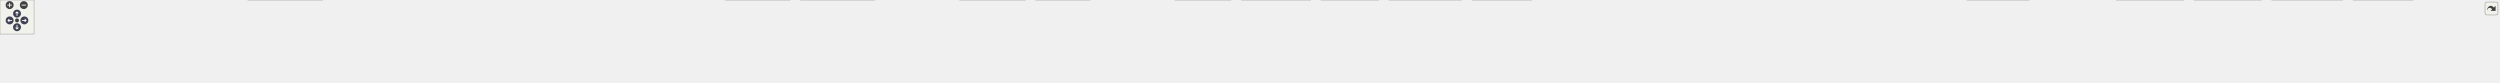
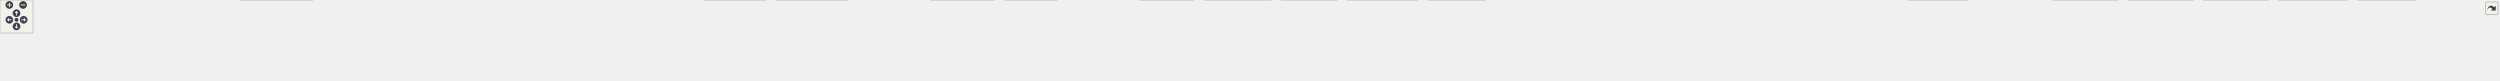
<svg xmlns="http://www.w3.org/2000/svg" xmlns:xlink="http://www.w3.org/1999/xlink" id="main" version="1.1" xml:space="preserve">
  <style type="text/css">
.node, .edge {opacity: 0.7;}
.node.selected, .edge.selected {opacity: 1;}
.edge:hover path { stroke: red; }
.edge:hover polygon { stroke: red; fill: red; }
</style>
  <defs>
    <circle id="rim" cx="0" cy="0" r="7" />
    <circle id="rim2" cx="0" cy="0" r="3.5" />
    <g id="zoomPlus">
      <use xlink:href="#rim" fill="#404040">
        <set attributeName="fill" to="#808080" begin="zoomplus.mouseover" end="zoomplus.mouseout" />
      </use>
      <path d="M-4,0h8M0,-4v8" fill="none" stroke="white" stroke-width="1.5" pointer-events="none" />
    </g>
    <g id="zoomMin">
      <use xlink:href="#rim" fill="#404040">
        <set attributeName="fill" to="#808080" begin="zoomminus.mouseover" end="zoomminus.mouseout" />
      </use>
      <path d="M-4,0h8" fill="none" stroke="white" stroke-width="1.5" pointer-events="none" />
    </g>
    <g id="arrowUp" transform="translate(30 24)">
      <use xlink:href="#rim" />
      <path pointer-events="none" fill="none" stroke="white" stroke-width="1.5" d="M0,-3.0v7 M-2.5,-0.5L0,-3.0L2.5,-0.5" />
    </g>
    <g id="arrowRight" transform="rotate(90) translate(36 -43)">
      <use xlink:href="#rim" />
      <path pointer-events="none" fill="none" stroke="white" stroke-width="1.5" d="M0,-3.0v7 M-2.5,-0.5L0,-3.0L2.5,-0.5" />
    </g>
    <g id="arrowDown" transform="rotate(180) translate(-30 -48)">
      <use xlink:href="#rim" />
      <path pointer-events="none" fill="none" stroke="white" stroke-width="1.5" d="M0,-3.0v7 M-2.5,-0.5L0,-3.0L2.5,-0.5" />
    </g>
    <g id="arrowLeft" transform="rotate(270) translate(-36 17)">
      <use xlink:href="#rim" />
      <path pointer-events="none" fill="none" stroke="white" stroke-width="1.5" d="M0,-3.0v7 M-2.5,-0.5L0,-3.0L2.5,-0.5" />
    </g>
    <g id="resetDef">
      <use xlink:href="#rim2" fill="#404040">
        <set attributeName="fill" to="#808080" begin="reset.mouseover" end="reset.mouseout" />
      </use>
    </g>
  </defs>
  <svg id="graph" class="graph">
    <g id="viewport">
      <g id="Node000001" class="node">
        <g id="a_Node000001">
          <a xlink:title="Functions for loading and updating AcMeshInfo.">
-             <polygon fill="#999999" stroke="#666666" points="2250.5,-85 2119.5,-85 2119.5,-66 2250.5,-66 2250.5,-85" />
-             <text text-anchor="middle" x="2185" y="-73" font-family="Helvetica,sans-Serif" font-size="10.00">include/astaroth_utils.h</text>
+             <polygon fill="#999999" stroke="#666666" points="2315.5,-85 2184.5,-85 2184.5,-66 2315.5,-66 2315.5,-85" />
+             <text text-anchor="middle" x="2250" y="-73" font-family="Helvetica,sans-Serif" font-size="10.00">include/astaroth_utils.h</text>
          </a>
        </g>
      </g>
      <g id="Node000002" class="node">
        <g id="a_Node000002">
          <a xlink:href="config__loader_8cc.html" target="_top" xlink:title="Brief info.">
            <polygon fill="white" stroke="#666666" points="136,-24.5 0,-24.5 0,-5.5 136,-5.5 136,-24.5" />
            <text text-anchor="middle" x="68" y="-12.5" font-family="Helvetica,sans-Serif" font-size="10.00">src/utils/config_loader.cc</text>
          </a>
        </g>
      </g>
      <g id="edge1_Node000001_Node000002" class="edge">
        <g id="a_edge1_Node000001_Node000002">
          <a xlink:title=" ">
-             <path fill="none" stroke="#63b8ff" d="M2109.31,-74.45C1788.19,-74 537.03,-69.66 145,-30 132.97,-28.78 120,-26.72 108.19,-24.55" />
-             <polygon fill="#63b8ff" stroke="#63b8ff" points="2109.44,-77.95 2119.44,-74.46 2109.44,-70.95 2109.44,-77.95" />
+             <path fill="none" stroke="#63b8ff" d="M2174.09,-74.51C1846.29,-74.31 550.43,-70.88 145,-30 132.97,-28.79 120,-26.73 108.19,-24.55" />
+             <polygon fill="#63b8ff" stroke="#63b8ff" points="2174.43,-78.01 2184.43,-74.52 2174.43,-71.01 2174.43,-78.01" />
          </a>
        </g>
      </g>
      <g id="Node000003" class="node">
        <g id="a_Node000003">
          <a xlink:href="memory_8cc.html" target="_top" xlink:title=" ">
            <polygon fill="white" stroke="#666666" points="265.5,-24.5 154.5,-24.5 154.5,-5.5 265.5,-5.5 265.5,-24.5" />
            <text text-anchor="middle" x="210" y="-12.5" font-family="Helvetica,sans-Serif" font-size="10.00">src/utils/memory.cc</text>
          </a>
        </g>
      </g>
      <g id="edge2_Node000001_Node000003" class="edge">
        <g id="a_edge2_Node000001_Node000003">
          <a xlink:title=" ">
-             <path fill="none" stroke="#63b8ff" d="M2109.02,-74.68C1800.23,-75.1 638.49,-73.7 274,-30 263.95,-28.8 253.15,-26.74 243.34,-24.56" />
-             <polygon fill="#63b8ff" stroke="#63b8ff" points="2109.21,-78.18 2119.21,-74.66 2109.2,-71.18 2109.21,-78.18" />
+             <path fill="none" stroke="#63b8ff" d="M2174.09,-74.75C1858.86,-75.47 651.95,-75.17 274,-30 263.95,-28.8 253.15,-26.74 243.34,-24.57" />
+             <polygon fill="#63b8ff" stroke="#63b8ff" points="2174.49,-78.25 2184.48,-74.72 2174.48,-71.25 2174.49,-78.25" />
          </a>
        </g>
      </g>
      <g id="Node000004" class="node">
        <g id="a_Node000004">
          <a xlink:href="modelreduce_8cc.html" target="_top" xlink:title="Brief info.">
            <polygon fill="white" stroke="#666666" points="418.5,-24.5 283.5,-24.5 283.5,-5.5 418.5,-5.5 418.5,-24.5" />
            <text text-anchor="middle" x="351" y="-12.5" font-family="Helvetica,sans-Serif" font-size="10.00">src/utils/modelreduce.cc</text>
          </a>
        </g>
      </g>
      <g id="edge3_Node000001_Node000004" class="edge">
        <g id="a_edge3_Node000001_Node000004">
          <a xlink:title=" ">
-             <path fill="none" stroke="#63b8ff" d="M2109.43,-74.14C1817.27,-72.51 761.53,-64.34 428,-30 415.97,-28.76 403,-26.69 391.19,-24.52" />
-             <polygon fill="#63b8ff" stroke="#63b8ff" points="2109.47,-77.64 2119.49,-74.2 2109.51,-70.64 2109.47,-77.64" />
+             <path fill="none" stroke="#63b8ff" d="M2174.17,-74.22C1874.83,-72.87 774.85,-65.55 428,-30 415.97,-28.77 403,-26.7 391.19,-24.53" />
+             <polygon fill="#63b8ff" stroke="#63b8ff" points="2174.46,-77.72 2184.47,-74.27 2174.49,-70.72 2174.46,-77.72" />
          </a>
        </g>
      </g>
      <g id="Node000005" class="node">
        <g id="a_Node000005">
          <a xlink:href="modelsolver-legacy-do-not-modify_8c.html" target="_top" xlink:title=" ">
            <polygon fill="white" stroke="#666666" points="569,-30 437,-30 437,0 569,0 569,-30" />
            <text text-anchor="start" x="445" y="-18" font-family="Helvetica,sans-Serif" font-size="10.00">src/utils/modelsolver</text>
            <text text-anchor="middle" x="503" y="-7" font-family="Helvetica,sans-Serif" font-size="10.00">-legacy-do-not-modify.c</text>
          </a>
        </g>
      </g>
      <g id="edge4_Node000001_Node000005" class="edge">
        <g id="a_edge4_Node000001_Node000005">
          <a xlink:title=" ">
-             <path fill="none" stroke="#63b8ff" d="M2109.08,-73.98C1832.68,-71.83 880.44,-62.21 578,-30 575.1,-29.69 572.15,-29.33 569.17,-28.93" />
-             <polygon fill="#63b8ff" stroke="#63b8ff" points="2109.38,-77.48 2119.41,-74.06 2109.44,-70.48 2109.38,-77.48" />
+             <path fill="none" stroke="#63b8ff" d="M2173.86,-74.07C1890.03,-72.23 893.72,-63.46 578,-30 575.1,-29.69 572.15,-29.34 569.17,-28.94" />
+             <polygon fill="#63b8ff" stroke="#63b8ff" points="2174.03,-77.57 2184.05,-74.14 2174.08,-70.57 2174.03,-77.57" />
          </a>
        </g>
      </g>
      <g id="Node000006" class="node">
        <g id="a_Node000006">
          <a xlink:href="modelsolver_8cc.html" target="_top" xlink:title="Brief info.">
            <polygon fill="white" stroke="#666666" points="718.5,-24.5 587.5,-24.5 587.5,-5.5 718.5,-5.5 718.5,-24.5" />
            <text text-anchor="middle" x="653" y="-12.5" font-family="Helvetica,sans-Serif" font-size="10.00">src/utils/modelsolver.cc</text>
          </a>
        </g>
      </g>
      <g id="edge5_Node000001_Node000006" class="edge">
        <g id="a_edge5_Node000001_Node000006">
          <a xlink:title=" ">
-             <path fill="none" stroke="#63b8ff" d="M2109.27,-73.73C1850.09,-70.85 999.72,-59.33 728,-30 716.41,-28.75 703.93,-26.7 692.53,-24.56" />
-             <polygon fill="#63b8ff" stroke="#63b8ff" points="2109.3,-77.23 2119.33,-73.84 2109.37,-70.23 2109.3,-77.23" />
+             <path fill="none" stroke="#63b8ff" d="M2174.11,-73.84C1907.27,-71.28 1012.99,-60.58 728,-30 716.41,-28.76 703.93,-26.71 692.53,-24.57" />
+             <polygon fill="#63b8ff" stroke="#63b8ff" points="2174.43,-77.34 2184.46,-73.94 2174.5,-70.35 2174.43,-77.34" />
          </a>
        </g>
      </g>
      <g id="Node000007" class="node">
        <g id="a_Node000007">
          <a xlink:href="verification_8cc.html" target="_top" xlink:title=" ">
            <polygon fill="white" stroke="#666666" points="863,-24.5 737,-24.5 737,-5.5 863,-5.5 863,-24.5" />
            <text text-anchor="middle" x="800" y="-12.5" font-family="Helvetica,sans-Serif" font-size="10.00">src/utils/verification.cc</text>
          </a>
        </g>
      </g>
      <g id="edge6_Node000001_Node000007" class="edge">
        <g id="a_edge6_Node000001_Node000007">
          <a xlink:title=" ">
-             <path fill="none" stroke="#63b8ff" d="M2109.07,-73.51C1866.83,-70.09 1114.13,-57.47 872,-30 860.87,-28.74 848.88,-26.69 837.94,-24.54" />
-             <polygon fill="#63b8ff" stroke="#63b8ff" points="2109.14,-77.01 2119.19,-73.65 2109.24,-70.01 2109.14,-77.01" />
+             <path fill="none" stroke="#63b8ff" d="M2174.17,-73.65C1924.17,-70.59 1127.43,-58.77 872,-30 860.86,-28.75 848.88,-26.7 837.94,-24.55" />
+             <polygon fill="#63b8ff" stroke="#63b8ff" points="2174.21,-77.15 2184.25,-73.77 2174.29,-70.15 2174.21,-77.15" />
          </a>
        </g>
      </g>
      <g id="Node000008" class="node">
        <g id="a_Node000008">
          <a xlink:href="1d-test_2main_8cc.html" target="_top" xlink:title=" ">
            <polygon fill="white" stroke="#666666" points="995,-24.5 881,-24.5 881,-5.5 995,-5.5 995,-24.5" />
            <text text-anchor="middle" x="938" y="-12.5" font-family="Helvetica,sans-Serif" font-size="10.00">test/1d-test/main.cc</text>
          </a>
        </g>
      </g>
      <g id="edge7_Node000001_Node000008" class="edge">
        <g id="a_edge7_Node000001_Node000008">
          <a xlink:title=" ">
-             <path fill="none" stroke="#63b8ff" d="M2109.08,-73.34C1883.41,-69.62 1219.08,-56.66 1004,-30 993.77,-28.73 982.78,-26.68 972.75,-24.54" />
-             <polygon fill="#63b8ff" stroke="#63b8ff" points="2109.12,-76.84 2119.17,-73.51 2109.23,-69.84 2109.12,-76.84" />
+             <path fill="none" stroke="#63b8ff" d="M2174.37,-73.52C1940.7,-70.21 1232.36,-58.08 1004,-30 993.77,-28.74 982.77,-26.69 972.75,-24.55" />
+             <polygon fill="#63b8ff" stroke="#63b8ff" points="2174.42,-77.02 2184.47,-73.66 2174.52,-70.02 2174.42,-77.02" />
          </a>
        </g>
      </g>
      <g id="Node000009" class="node">
        <g id="a_Node000009">
          <a xlink:href="2d-test_2main_8cc.html" target="_top" xlink:title=" ">
            <polygon fill="white" stroke="#666666" points="1127,-24.5 1013,-24.5 1013,-5.5 1127,-5.5 1127,-24.5" />
            <text text-anchor="middle" x="1070" y="-12.5" font-family="Helvetica,sans-Serif" font-size="10.00">test/2d-test/main.cc</text>
          </a>
        </g>
      </g>
      <g id="edge8_Node000001_Node000009" class="edge">
        <g id="a_edge8_Node000001_Node000009">
          <a xlink:title=" ">
-             <path fill="none" stroke="#63b8ff" d="M2109.1,-72.92C1901.01,-68.34 1324.4,-53.81 1136,-30 1125.77,-28.71 1114.78,-26.65 1104.75,-24.5" />
-             <polygon fill="#63b8ff" stroke="#63b8ff" points="2109.25,-76.43 2119.32,-73.15 2109.4,-69.43 2109.25,-76.43" />
+             <path fill="none" stroke="#63b8ff" d="M2174.3,-73.15C1957.61,-69 1337.58,-55.22 1136,-30 1125.77,-28.72 1114.78,-26.67 1104.75,-24.52" />
+             <polygon fill="#63b8ff" stroke="#63b8ff" points="2174.25,-76.64 2184.31,-73.34 2174.38,-69.65 2174.25,-76.64" />
          </a>
        </g>
      </g>
      <g id="Node000010" class="node">
        <g id="a_Node000010">
          <a xlink:href="arr-test_2main_8cc.html" target="_top" xlink:title=" ">
            <polygon fill="white" stroke="#666666" points="1261,-24.5 1145,-24.5 1145,-5.5 1261,-5.5 1261,-24.5" />
            <text text-anchor="middle" x="1203" y="-12.5" font-family="Helvetica,sans-Serif" font-size="10.00">test/arr-test/main.cc</text>
          </a>
        </g>
      </g>
      <g id="edge9_Node000001_Node000010" class="edge">
        <g id="a_edge9_Node000001_Node000010">
          <a xlink:title=" ">
-             <path fill="none" stroke="#63b8ff" d="M2109.19,-74.83C1952.02,-74.64 1579.5,-69.61 1270,-30 1259.75,-28.69 1248.72,-26.65 1238.64,-24.53" />
-             <polygon fill="#63b8ff" stroke="#63b8ff" points="2109.23,-78.33 2119.23,-74.84 2109.23,-71.33 2109.23,-78.33" />
+             <path fill="none" stroke="#63b8ff" d="M2174.27,-75.19C2009.25,-75.79 1605.15,-72.35 1270,-30 1259.74,-28.7 1248.72,-26.67 1238.64,-24.55" />
+             <polygon fill="#63b8ff" stroke="#63b8ff" points="2174.33,-78.69 2184.32,-75.15 2174.3,-71.69 2174.33,-78.69" />
          </a>
        </g>
      </g>
      <g id="Node000011" class="node">
        <g id="a_Node000011">
          <a xlink:href="average-stencil_2main_8cc.html" target="_top" xlink:title=" ">
            <polygon fill="white" stroke="#666666" points="1393,-30 1279,-30 1279,0 1393,0 1393,-30" />
            <text text-anchor="start" x="1287" y="-18" font-family="Helvetica,sans-Serif" font-size="10.00">test/average-stencil</text>
            <text text-anchor="middle" x="1336" y="-7" font-family="Helvetica,sans-Serif" font-size="10.00">/main.cc</text>
          </a>
        </g>
      </g>
      <g id="edge10_Node000001_Node000011" class="edge">
        <g id="a_edge10_Node000001_Node000011">
          <a xlink:title=" ">
-             <path fill="none" stroke="#63b8ff" d="M2109.26,-74.02C1969.06,-72.28 1659.89,-64.48 1402,-30 1399.1,-29.61 1396.13,-29.17 1393.14,-28.68" />
-             <polygon fill="#63b8ff" stroke="#63b8ff" points="2109.42,-77.52 2119.46,-74.14 2109.5,-70.52 2109.42,-77.52" />
+             <path fill="none" stroke="#63b8ff" d="M2173.86,-74.49C2024.95,-73.59 1684.98,-67.21 1402,-30 1399.1,-29.62 1396.13,-29.18 1393.14,-28.69" />
+             <polygon fill="#63b8ff" stroke="#63b8ff" points="2174.23,-77.99 2184.25,-74.54 2174.27,-70.99 2174.23,-77.99" />
          </a>
        </g>
      </g>
      <g id="Node000012" class="node">
        <g id="a_Node000012">
          <a xlink:href="boundary-halo-exchange-test_2main_8cc.html" target="_top" xlink:title=" ">
            <polygon fill="white" stroke="#666666" points="1542.5,-30 1411.5,-30 1411.5,0 1542.5,0 1542.5,-30" />
            <text text-anchor="start" x="1419.5" y="-18" font-family="Helvetica,sans-Serif" font-size="10.00">test/boundary-halo</text>
            <text text-anchor="middle" x="1477" y="-7" font-family="Helvetica,sans-Serif" font-size="10.00">-exchange-test/main.cc</text>
          </a>
        </g>
      </g>
      <g id="edge11_Node000001_Node000012" class="edge">
        <g id="a_edge11_Node000001_Node000012">
          <a xlink:title=" ">
-             <path fill="none" stroke="#63b8ff" d="M2109.38,-72.05C1990.24,-67.55 1751.7,-55.94 1551,-30 1548.28,-29.65 1545.5,-29.26 1542.7,-28.84" />
-             <polygon fill="#63b8ff" stroke="#63b8ff" points="2109.37,-75.55 2119.49,-72.43 2109.63,-68.56 2109.37,-75.55" />
+             <path fill="none" stroke="#63b8ff" d="M2174.07,-72.73C2045.41,-69.05 1776.53,-58.4 1551,-30 1548.28,-29.66 1545.5,-29.28 1542.7,-28.87" />
+             <polygon fill="#63b8ff" stroke="#63b8ff" points="2174.12,-76.24 2184.21,-73.02 2174.32,-69.24 2174.12,-76.24" />
          </a>
        </g>
      </g>
      <g id="Node000013" class="node">
        <g id="a_Node000013">
          <a xlink:href="cg-test_2main_8cc.html" target="_top" xlink:title=" ">
            <polygon fill="white" stroke="#666666" points="1673.5,-24.5 1560.5,-24.5 1560.5,-5.5 1673.5,-5.5 1673.5,-24.5" />
            <text text-anchor="middle" x="1617" y="-12.5" font-family="Helvetica,sans-Serif" font-size="10.00">test/cg-test/main.cc</text>
          </a>
        </g>
      </g>
      <g id="edge12_Node000001_Node000013" class="edge">
        <g id="a_edge12_Node000001_Node000013">
          <a xlink:title=" ">
-             <path fill="none" stroke="#63b8ff" d="M2109.15,-70.63C2010.56,-64.95 1833.22,-52.51 1683,-30 1673.39,-28.56 1663.07,-26.58 1653.51,-24.57" />
-             <polygon fill="#63b8ff" stroke="#63b8ff" points="2109.14,-74.14 2119.32,-71.21 2109.53,-67.15 2109.14,-74.14" />
+             <path fill="none" stroke="#63b8ff" d="M2173.96,-71.69C2064.82,-66.94 1857.66,-55.27 1683,-30 1673.26,-28.59 1662.81,-26.6 1653.16,-24.56" />
+             <polygon fill="#63b8ff" stroke="#63b8ff" points="2174.07,-75.2 2184.21,-72.13 2174.37,-68.21 2174.07,-75.2" />
          </a>
        </g>
      </g>
      <g id="Node000014" class="node">
        <g id="a_Node000014">
          <a xlink:href="constant-values_2main_8cc.html" target="_top" xlink:title=" ">
            <polygon fill="white" stroke="#666666" points="1808,-30 1692,-30 1692,0 1808,0 1808,-30" />
            <text text-anchor="start" x="1700" y="-18" font-family="Helvetica,sans-Serif" font-size="10.00">test/constant-values</text>
            <text text-anchor="middle" x="1750" y="-7" font-family="Helvetica,sans-Serif" font-size="10.00">/main.cc</text>
          </a>
        </g>
      </g>
      <g id="edge13_Node000001_Node000014" class="edge">
        <g id="a_edge13_Node000001_Node000014">
          <a xlink:title=" ">
-             <path fill="none" stroke="#63b8ff" d="M2109.04,-67.23C2034.44,-59.65 1917.52,-46.55 1817,-30 1814.07,-29.52 1811.07,-29 1808.05,-28.45" />
-             <polygon fill="#63b8ff" stroke="#63b8ff" points="2108.98,-70.75 2119.28,-68.27 2109.68,-63.78 2108.98,-70.75" />
+             <path fill="none" stroke="#63b8ff" d="M2174.43,-69.12C2087.78,-62.4 1941.62,-49.37 1817,-30 1814.06,-29.54 1811.06,-29.04 1808.04,-28.51" />
+             <polygon fill="#63b8ff" stroke="#63b8ff" points="2174.2,-72.61 2184.44,-69.89 2174.74,-65.63 2174.2,-72.61" />
          </a>
        </g>
      </g>
      <g id="Node000015" class="node">
        <g id="a_Node000015">
          <a xlink:href="main_8cu.html" target="_top" xlink:title=" ">
            <polygon fill="white" stroke="#666666" points="1922,-30 1826,-30 1826,0 1922,0 1922,-30" />
            <text text-anchor="start" x="1834" y="-18" font-family="Helvetica,sans-Serif" font-size="10.00">test/fft-shift-test</text>
            <text text-anchor="middle" x="1874" y="-7" font-family="Helvetica,sans-Serif" font-size="10.00">/main.cu</text>
          </a>
        </g>
      </g>
      <g id="edge14_Node000001_Node000015" class="edge">
        <g id="a_edge14_Node000001_Node000015">
          <a xlink:title=" ">
-             <path fill="none" stroke="#63b8ff" d="M2119.81,-64.32C2068.36,-55.99 1994.87,-43.42 1931,-30 1928.11,-29.39 1925.14,-28.74 1922.15,-28.07" />
-             <polygon fill="#63b8ff" stroke="#63b8ff" points="2119.37,-67.79 2129.8,-65.93 2120.48,-60.88 2119.37,-67.79" />
+             <path fill="none" stroke="#63b8ff" d="M2174.17,-66.14C2109.31,-58.45 2013.62,-45.87 1931,-30 1928.1,-29.44 1925.12,-28.83 1922.13,-28.19" />
+             <polygon fill="#63b8ff" stroke="#63b8ff" points="2173.97,-69.64 2184.31,-67.33 2174.78,-62.68 2173.97,-69.64" />
          </a>
        </g>
      </g>
      <g id="Node000016" class="node">
        <g id="a_Node000016">
          <a xlink:href="fft-test_2main_8cc.html" target="_top" xlink:title=" ">
            <polygon fill="white" stroke="#666666" points="2053.5,-24.5 1940.5,-24.5 1940.5,-5.5 2053.5,-5.5 2053.5,-24.5" />
            <text text-anchor="middle" x="1997" y="-12.5" font-family="Helvetica,sans-Serif" font-size="10.00">test/fft-test/main.cc</text>
          </a>
        </g>
      </g>
      <g id="edge15_Node000001_Node000016" class="edge">
        <g id="a_edge15_Node000001_Node000016">
          <a xlink:title=" ">
-             <path fill="none" stroke="#63b8ff" d="M2147.92,-62.96C2111.56,-51.65 2056.97,-34.66 2024.37,-24.52" />
-             <polygon fill="#63b8ff" stroke="#63b8ff" points="2147.07,-66.36 2157.66,-65.99 2149.15,-59.68 2147.07,-66.36" />
+             <path fill="none" stroke="#63b8ff" d="M2203.21,-63.68C2154.32,-52.38 2078.63,-34.88 2033.83,-24.52" />
+             <polygon fill="#63b8ff" stroke="#63b8ff" points="2202.68,-67.15 2213.21,-65.99 2204.26,-60.33 2202.68,-67.15" />
          </a>
        </g>
      </g>
      <g id="Node000017" class="node">
        <g id="a_Node000017">
          <a xlink:href="field-arr-test_2main_8cc.html" target="_top" xlink:title=" ">
            <polygon fill="white" stroke="#666666" points="2170.5,-30 2071.5,-30 2071.5,0 2170.5,0 2170.5,-30" />
            <text text-anchor="start" x="2079.5" y="-18" font-family="Helvetica,sans-Serif" font-size="10.00">test/field-arr-test</text>
            <text text-anchor="middle" x="2121" y="-7" font-family="Helvetica,sans-Serif" font-size="10.00">/main.cc</text>
          </a>
        </g>
      </g>
      <g id="edge16_Node000001_Node000017" class="edge">
        <g id="a_edge16_Node000001_Node000017">
          <a xlink:title=" ">
-             <path fill="none" stroke="#63b8ff" d="M2168.01,-58.97C2158.2,-50.01 2145.97,-38.82 2136.44,-30.11" />
-             <polygon fill="#63b8ff" stroke="#63b8ff" points="2165.81,-61.7 2175.56,-65.87 2170.54,-56.54 2165.81,-61.7" />
+             <path fill="none" stroke="#63b8ff" d="M2222.09,-61.84C2201.53,-52.52 2173.57,-39.84 2152.26,-30.18" />
+             <polygon fill="#63b8ff" stroke="#63b8ff" points="2220.69,-65.05 2231.24,-65.99 2223.58,-58.68 2220.69,-65.05" />
          </a>
        </g>
      </g>
      <g id="Node000018" class="node">
        <g id="a_Node000018">
          <a xlink:href="inplace__gaussian-test_2main_8cc.html" target="_top" xlink:title=" ">
            <polygon fill="white" stroke="#666666" points="2311,-30 2189,-30 2189,0 2311,0 2311,-30" />
            <text text-anchor="start" x="2197" y="-18" font-family="Helvetica,sans-Serif" font-size="10.00">test/inplace_gaussian</text>
            <text text-anchor="middle" x="2250" y="-7" font-family="Helvetica,sans-Serif" font-size="10.00">-test/main.cc</text>
          </a>
        </g>
      </g>
      <g id="edge17_Node000001_Node000018" class="edge">
        <g id="a_edge17_Node000001_Node000018">
          <a xlink:title=" ">
-             <path fill="none" stroke="#63b8ff" d="M2202.26,-58.97C2212.22,-50.01 2224.64,-38.82 2234.32,-30.11" />
-             <polygon fill="#63b8ff" stroke="#63b8ff" points="2199.68,-56.58 2194.59,-65.87 2204.37,-61.78 2199.68,-56.58" />
+             <path fill="none" stroke="#63b8ff" d="M2250,-55.65C2250,-47.36 2250,-37.78 2250,-30.11" />
+             <polygon fill="#63b8ff" stroke="#63b8ff" points="2246.5,-55.87 2250,-65.87 2253.5,-55.87 2246.5,-55.87" />
          </a>
        </g>
      </g>
      <g id="Node000019" class="node">
        <g id="a_Node000019">
          <a xlink:href="kernel-fusion-test_2main_8cc.html" target="_top" xlink:title=" ">
            <polygon fill="white" stroke="#666666" points="2431,-30 2329,-30 2329,0 2431,0 2431,-30" />
            <text text-anchor="start" x="2337" y="-18" font-family="Helvetica,sans-Serif" font-size="10.00">test/kernel-fusion</text>
            <text text-anchor="middle" x="2380" y="-7" font-family="Helvetica,sans-Serif" font-size="10.00">-test/main.cc</text>
          </a>
        </g>
      </g>
      <g id="edge18_Node000001_Node000019" class="edge">
        <g id="a_edge18_Node000001_Node000019">
          <a xlink:title=" ">
-             <path fill="none" stroke="#63b8ff" d="M2223.08,-63.08C2254.57,-53.63 2299.42,-40.17 2333.12,-30.06" />
-             <polygon fill="#63b8ff" stroke="#63b8ff" points="2221.93,-59.77 2213.35,-65.99 2223.94,-66.47 2221.93,-59.77" />
+             <path fill="none" stroke="#63b8ff" d="M2278.16,-61.83C2298.95,-52.47 2327.25,-39.74 2348.75,-30.06" />
+             <polygon fill="#63b8ff" stroke="#63b8ff" points="2276.59,-58.7 2268.9,-65.99 2279.46,-65.08 2276.59,-58.7" />
          </a>
        </g>
      </g>
      <g id="Node000020" class="node">
        <g id="a_Node000020">
          <a xlink:href="mpi-profile-reduce_2main_8cc.html" target="_top" xlink:title=" ">
            <polygon fill="white" stroke="#666666" points="2577,-30 2449,-30 2449,0 2577,0 2577,-30" />
            <text text-anchor="start" x="2457" y="-18" font-family="Helvetica,sans-Serif" font-size="10.00">test/mpi-profile-reduce</text>
            <text text-anchor="middle" x="2513" y="-7" font-family="Helvetica,sans-Serif" font-size="10.00">/main.cc</text>
          </a>
        </g>
      </g>
      <g id="edge19_Node000001_Node000020" class="edge">
        <g id="a_edge19_Node000001_Node000020">
          <a xlink:title=" ">
-             <path fill="none" stroke="#63b8ff" d="M2245.36,-64.26C2297.07,-55.42 2373.49,-42.18 2440,-30 2442.92,-29.47 2445.9,-28.91 2448.92,-28.35" />
-             <polygon fill="#63b8ff" stroke="#63b8ff" points="2244.63,-60.83 2235.36,-65.97 2245.81,-67.73 2244.63,-60.83" />
+             <path fill="none" stroke="#63b8ff" d="M2298.1,-63.8C2340.77,-54.31 2403.38,-40.38 2450.03,-30.01" />
+             <polygon fill="#63b8ff" stroke="#63b8ff" points="2297.24,-60.41 2288.24,-65.99 2298.76,-67.24 2297.24,-60.41" />
          </a>
        </g>
      </g>
      <g id="Node000021" class="node">
        <g id="a_Node000021">
          <a xlink:href="multigrid-test_2main_8cc.html" target="_top" xlink:title=" ">
            <polygon fill="white" stroke="#666666" points="2700.5,-30 2595.5,-30 2595.5,0 2700.5,0 2700.5,-30" />
            <text text-anchor="start" x="2603.5" y="-18" font-family="Helvetica,sans-Serif" font-size="10.00">test/multigrid-test</text>
            <text text-anchor="middle" x="2648" y="-7" font-family="Helvetica,sans-Serif" font-size="10.00">/main.cc</text>
          </a>
        </g>
      </g>
      <g id="edge20_Node000001_Node000021" class="edge">
        <g id="a_edge20_Node000001_Node000021">
          <a xlink:title=" ">
-             <path fill="none" stroke="#63b8ff" d="M2260.69,-68.63C2341.58,-61.78 2473.38,-48.9 2586,-30 2589.05,-29.49 2592.17,-28.92 2595.31,-28.32" />
-             <polygon fill="#63b8ff" stroke="#63b8ff" points="2260.27,-65.16 2250.6,-69.48 2260.86,-72.13 2260.27,-65.16" />
+             <path fill="none" stroke="#63b8ff" d="M2325.86,-66.44C2394.16,-58.71 2497.16,-45.88 2586,-30 2589.04,-29.46 2592.16,-28.86 2595.3,-28.24" />
+             <polygon fill="#63b8ff" stroke="#63b8ff" points="2325.17,-62.99 2315.63,-67.59 2325.95,-69.95 2325.17,-62.99" />
          </a>
        </g>
      </g>
      <g id="Node000022" class="node">
        <g id="a_Node000022">
          <a xlink:href="planetest_2main_8cc.html" target="_top" xlink:title=" ">
            <polygon fill="white" stroke="#666666" points="2843.5,-24.5 2718.5,-24.5 2718.5,-5.5 2843.5,-5.5 2843.5,-24.5" />
            <text text-anchor="middle" x="2781" y="-12.5" font-family="Helvetica,sans-Serif" font-size="10.00">test/planetest/main.cc</text>
          </a>
        </g>
      </g>
      <g id="edge21_Node000001_Node000022" class="edge">
        <g id="a_edge21_Node000001_Node000022">
          <a xlink:title=" ">
-             <path fill="none" stroke="#63b8ff" d="M2260.98,-70.69C2363.34,-64.96 2551.05,-52.34 2710,-30 2720.33,-28.55 2731.42,-26.57 2741.7,-24.55" />
-             <polygon fill="#63b8ff" stroke="#63b8ff" points="2260.53,-67.21 2250.74,-71.26 2260.92,-74.2 2260.53,-67.21" />
+             <path fill="none" stroke="#63b8ff" d="M2325.75,-69.46C2417.15,-62.86 2575.33,-49.74 2710,-30 2720.19,-28.51 2731.14,-26.53 2741.31,-24.54" />
+             <polygon fill="#63b8ff" stroke="#63b8ff" points="2325.48,-65.97 2315.76,-70.18 2325.98,-72.96 2325.48,-65.97" />
          </a>
        </g>
      </g>
      <g id="Node000023" class="node">
        <g id="a_Node000023">
          <a xlink:href="poisson-test_2main_8cc.html" target="_top" xlink:title=" ">
            <polygon fill="white" stroke="#666666" points="3002,-24.5 2862,-24.5 2862,-5.5 3002,-5.5 3002,-24.5" />
            <text text-anchor="middle" x="2932" y="-12.5" font-family="Helvetica,sans-Serif" font-size="10.00">test/poisson-test/main.cc</text>
          </a>
        </g>
      </g>
      <g id="edge22_Node000001_Node000023" class="edge">
        <g id="a_edge22_Node000001_Node000023">
          <a xlink:title=" ">
-             <path fill="none" stroke="#63b8ff" d="M2260.8,-72.14C2384.95,-67.67 2639.21,-55.99 2853,-30 2864.61,-28.59 2877.11,-26.6 2888.66,-24.56" />
-             <polygon fill="#63b8ff" stroke="#63b8ff" points="2260.52,-68.65 2250.65,-72.5 2260.76,-75.64 2260.52,-68.65" />
+             <path fill="none" stroke="#63b8ff" d="M2325.87,-71.38C2440.41,-66.11 2664.18,-53.64 2853,-30 2864.47,-28.56 2876.81,-26.59 2888.24,-24.57" />
+             <polygon fill="#63b8ff" stroke="#63b8ff" points="2325.63,-67.89 2315.8,-71.84 2325.95,-74.88 2325.63,-67.89" />
          </a>
        </g>
      </g>
      <g id="Node000024" class="node">
        <g id="a_Node000024">
          <a xlink:href="ray-mpi-test_2main_8cc.html" target="_top" xlink:title=" ">
            <polygon fill="white" stroke="#666666" points="3160,-24.5 3020,-24.5 3020,-5.5 3160,-5.5 3160,-24.5" />
            <text text-anchor="middle" x="3090" y="-12.5" font-family="Helvetica,sans-Serif" font-size="10.00">test/ray-mpi-test/main.cc</text>
          </a>
        </g>
      </g>
      <g id="edge23_Node000001_Node000024" class="edge">
        <g id="a_edge23_Node000001_Node000024">
          <a xlink:title=" ">
-             <path fill="none" stroke="#63b8ff" d="M2260.72,-73.49C2406.44,-70.88 2735.83,-61.68 3011,-30 3022.9,-28.63 3035.72,-26.6 3047.5,-24.51" />
-             <polygon fill="#63b8ff" stroke="#63b8ff" points="2260.48,-70 2250.54,-73.67 2260.6,-77 2260.48,-70" />
+             <path fill="none" stroke="#63b8ff" d="M2326.02,-73C2463.27,-69.63 2761.36,-59.32 3011,-30 3022.76,-28.62 3035.42,-26.61 3047.08,-24.55" />
+             <polygon fill="#63b8ff" stroke="#63b8ff" points="2325.54,-69.51 2315.63,-73.25 2325.71,-76.5 2325.54,-69.51" />
          </a>
        </g>
      </g>
      <g id="Node000025" class="node">
        <g id="a_Node000025">
          <a xlink:href="ray-test_2main_8cc.html" target="_top" xlink:title=" ">
            <polygon fill="white" stroke="#666666" points="3296,-24.5 3178,-24.5 3178,-5.5 3296,-5.5 3296,-24.5" />
            <text text-anchor="middle" x="3237" y="-12.5" font-family="Helvetica,sans-Serif" font-size="10.00">test/ray-test/main.cc</text>
          </a>
        </g>
      </g>
      <g id="edge24_Node000001_Node000025" class="edge">
        <g id="a_edge24_Node000001_Node000025">
          <a xlink:title=" ">
-             <path fill="none" stroke="#63b8ff" d="M2260.72,-75.13C2426.2,-75.63 2832.21,-72.02 3169,-30 3179.41,-28.7 3190.59,-26.67 3200.83,-24.55" />
-             <polygon fill="#63b8ff" stroke="#63b8ff" points="2260.66,-71.63 2250.65,-75.1 2260.63,-78.63 2260.66,-71.63" />
+             <path fill="none" stroke="#63b8ff" d="M2325.84,-74.78C2483.5,-74.5 2857.89,-69.32 3169,-30 3179.4,-28.69 3190.59,-26.65 3200.82,-24.53" />
+             <polygon fill="#63b8ff" stroke="#63b8ff" points="2325.76,-71.28 2315.77,-74.79 2325.77,-78.28 2325.76,-71.28" />
          </a>
        </g>
      </g>
      <g id="Node000026" class="node">
        <g id="a_Node000026">
          <a xlink:href="reduce-test_2main_8cc.html" target="_top" xlink:title=" ">
            <polygon fill="white" stroke="#666666" points="3449.5,-24.5 3314.5,-24.5 3314.5,-5.5 3449.5,-5.5 3449.5,-24.5" />
            <text text-anchor="middle" x="3382" y="-12.5" font-family="Helvetica,sans-Serif" font-size="10.00">test/reduce-test/main.cc</text>
          </a>
        </g>
      </g>
      <g id="edge25_Node000001_Node000026" class="edge">
        <g id="a_edge25_Node000001_Node000026">
          <a xlink:title=" ">
-             <path fill="none" stroke="#63b8ff" d="M2260.79,-75.14C2441.9,-75.88 2913.89,-73.11 3305,-30 3316.75,-28.7 3329.41,-26.67 3341,-24.55" />
-             <polygon fill="#63b8ff" stroke="#63b8ff" points="2260.59,-71.64 2250.57,-75.1 2260.55,-78.64 2260.59,-71.64" />
+             <path fill="none" stroke="#63b8ff" d="M2325.73,-74.87C2499.44,-74.95 2939.69,-70.72 3305,-30 3316.75,-28.69 3329.4,-26.65 3340.99,-24.54" />
+             <polygon fill="#63b8ff" stroke="#63b8ff" points="2325.68,-71.37 2315.67,-74.86 2325.67,-78.37 2325.68,-71.37" />
          </a>
        </g>
      </g>
      <g id="Node000027" class="node">
        <g id="a_Node000027">
          <a xlink:href="small-grid-test_2main_8cc.html" target="_top" xlink:title=" ">
            <polygon fill="white" stroke="#666666" points="3578,-30 3468,-30 3468,0 3578,0 3578,-30" />
            <text text-anchor="start" x="3476" y="-18" font-family="Helvetica,sans-Serif" font-size="10.00">test/small-grid-test</text>
            <text text-anchor="middle" x="3523" y="-7" font-family="Helvetica,sans-Serif" font-size="10.00">/main.cc</text>
          </a>
        </g>
      </g>
      <g id="edge26_Node000001_Node000027" class="edge">
        <g id="a_edge26_Node000001_Node000027">
          <a xlink:title=" ">
-             <path fill="none" stroke="#63b8ff" d="M2261.1,-73.64C2498.76,-70.68 3225.19,-59.41 3459,-30 3461.93,-29.63 3464.93,-29.19 3467.95,-28.7" />
-             <polygon fill="#63b8ff" stroke="#63b8ff" points="2260.78,-70.15 2250.83,-73.77 2260.87,-77.15 2260.78,-70.15" />
+             <path fill="none" stroke="#63b8ff" d="M2326.12,-73.48C2555.59,-70.11 3238.39,-57.96 3459,-30 3461.93,-29.63 3464.93,-29.19 3467.95,-28.7" />
+             <polygon fill="#63b8ff" stroke="#63b8ff" points="2325.81,-69.98 2315.86,-73.63 2325.91,-76.98 2325.81,-69.98" />
          </a>
        </g>
      </g>
      <g id="Node000028" class="node">
        <g id="a_Node000028">
          <a xlink:href="sor-test_2main_8cc.html" target="_top" xlink:title=" ">
            <polygon fill="white" stroke="#666666" points="3713.5,-24.5 3596.5,-24.5 3596.5,-5.5 3713.5,-5.5 3713.5,-24.5" />
            <text text-anchor="middle" x="3655" y="-12.5" font-family="Helvetica,sans-Serif" font-size="10.00">test/sor-test/main.cc</text>
          </a>
        </g>
      </g>
      <g id="edge27_Node000001_Node000028" class="edge">
        <g id="a_edge27_Node000001_Node000028">
          <a xlink:title=" ">
-             <path fill="none" stroke="#63b8ff" d="M2260.85,-73.81C2513.76,-71.22 3326.84,-60.68 3587,-30 3597.53,-28.76 3608.86,-26.72 3619.19,-24.57" />
-             <polygon fill="#63b8ff" stroke="#63b8ff" points="2260.63,-70.31 2250.66,-73.91 2260.7,-77.31 2260.63,-70.31" />
+             <path fill="none" stroke="#63b8ff" d="M2326.05,-73.67C2571.38,-70.71 3340.17,-59.3 3587,-30 3597.53,-28.75 3608.86,-26.7 3619.19,-24.56" />
+             <polygon fill="#63b8ff" stroke="#63b8ff" points="2325.77,-70.17 2315.81,-73.79 2325.85,-77.17 2325.77,-70.17" />
          </a>
        </g>
      </g>
      <g id="Node000029" class="node">
        <g id="a_Node000029">
          <a xlink:href="stencil-accesses-fail-test_2main_8cc.html" target="_top" xlink:title=" ">
            <polygon fill="white" stroke="#666666" points="3850.5,-30 3731.5,-30 3731.5,0 3850.5,0 3850.5,-30" />
            <text text-anchor="start" x="3739.5" y="-18" font-family="Helvetica,sans-Serif" font-size="10.00">test/stencil-accesses</text>
            <text text-anchor="middle" x="3791" y="-7" font-family="Helvetica,sans-Serif" font-size="10.00">-fail-test/main.cc</text>
          </a>
        </g>
      </g>
      <g id="edge28_Node000001_Node000029" class="edge">
        <g id="a_edge28_Node000001_Node000029">
          <a xlink:title=" ">
-             <path fill="none" stroke="#63b8ff" d="M2260.85,-74.05C2529.5,-72.2 3435.01,-63.55 3723,-30 3725.75,-29.68 3728.56,-29.3 3731.39,-28.88" />
-             <polygon fill="#63b8ff" stroke="#63b8ff" points="2260.79,-70.55 2250.81,-74.12 2260.83,-77.55 2260.79,-70.55" />
+             <path fill="none" stroke="#63b8ff" d="M2325.69,-73.94C2586.71,-71.75 3448.26,-62.19 3723,-30 3725.75,-29.68 3728.56,-29.3 3731.39,-28.88" />
+             <polygon fill="#63b8ff" stroke="#63b8ff" points="2325.52,-70.44 2315.55,-74.03 2325.58,-77.44 2325.52,-70.44" />
          </a>
        </g>
      </g>
      <g id="Node000030" class="node">
        <g id="a_Node000030">
          <a xlink:href="stencil-accesses-ok-test_2main_8cc.html" target="_top" xlink:title=" ">
            <polygon fill="white" stroke="#666666" points="3987.5,-30 3868.5,-30 3868.5,0 3987.5,0 3987.5,-30" />
            <text text-anchor="start" x="3876.5" y="-18" font-family="Helvetica,sans-Serif" font-size="10.00">test/stencil-accesses</text>
            <text text-anchor="middle" x="3928" y="-7" font-family="Helvetica,sans-Serif" font-size="10.00">-ok-test/main.cc</text>
          </a>
        </g>
      </g>
      <g id="edge29_Node000001_Node000030" class="edge">
        <g id="a_edge29_Node000001_Node000030">
          <a xlink:title=" ">
-             <path fill="none" stroke="#63b8ff" d="M2260.82,-74.26C2544.58,-73.1 3543.85,-66.45 3860,-30 3862.75,-29.68 3865.56,-29.31 3868.39,-28.89" />
-             <polygon fill="#63b8ff" stroke="#63b8ff" points="2260.61,-70.76 2250.63,-74.3 2260.64,-77.76 2260.61,-70.76" />
+             <path fill="none" stroke="#63b8ff" d="M2326.08,-74.17C2603.07,-72.68 3557.31,-65.07 3860,-30 3862.75,-29.68 3865.56,-29.31 3868.39,-28.89" />
+             <polygon fill="#63b8ff" stroke="#63b8ff" points="2325.71,-70.67 2315.73,-74.22 2325.75,-77.67 2325.71,-70.67" />
          </a>
        </g>
      </g>
      <g id="Node000031" class="node">
        <g id="a_Node000031">
-           <a xlink:href="use-scalar-reduce_2main_8cc.html" target="_top" xlink:title=" ">
-             <polygon fill="white" stroke="#666666" points="4130.5,-30 4005.5,-30 4005.5,0 4130.5,0 4130.5,-30" />
-             <text text-anchor="start" x="4013.5" y="-18" font-family="Helvetica,sans-Serif" font-size="10.00">test/use-scalar-reduce</text>
-             <text text-anchor="middle" x="4068" y="-7" font-family="Helvetica,sans-Serif" font-size="10.00">/main.cc</text>
+           <a xlink:href="uneven-grid-test_2main_8cc.html" target="_top" xlink:title=" ">
+             <polygon fill="white" stroke="#666666" points="4124.5,-30 4005.5,-30 4005.5,0 4124.5,0 4124.5,-30" />
+             <text text-anchor="start" x="4013.5" y="-18" font-family="Helvetica,sans-Serif" font-size="10.00">test/uneven-grid-test</text>
+             <text text-anchor="middle" x="4065" y="-7" font-family="Helvetica,sans-Serif" font-size="10.00">/main.cc</text>
          </a>
        </g>
      </g>
      <g id="edge30_Node000001_Node000031" class="edge">
        <g id="a_edge30_Node000001_Node000031">
          <a xlink:title=" ">
-             <path fill="none" stroke="#63b8ff" d="M2260.94,-74.36C2559.41,-73.53 3652.52,-67.91 3997,-30 3999.75,-29.7 4002.55,-29.34 4005.37,-28.95" />
-             <polygon fill="#63b8ff" stroke="#63b8ff" points="2260.65,-70.86 2250.66,-74.38 2260.66,-77.86 2260.65,-70.86" />
+             <path fill="none" stroke="#63b8ff" d="M2325.66,-74.36C2616.93,-73.55 3665.97,-67.99 3997,-30 3999.75,-29.68 4002.56,-29.31 4005.39,-28.9" />
+             <polygon fill="#63b8ff" stroke="#63b8ff" points="2325.61,-70.86 2315.62,-74.39 2325.63,-77.86 2325.61,-70.86" />
          </a>
        </g>
      </g>
      <g id="Node000032" class="node">
        <g id="a_Node000032">
-           <a xlink:href="variable-dims_2main_8cc.html" target="_top" xlink:title=" ">
-             <polygon fill="white" stroke="#666666" points="4255,-30 4149,-30 4149,0 4255,0 4255,-30" />
-             <text text-anchor="start" x="4157" y="-18" font-family="Helvetica,sans-Serif" font-size="10.00">test/variable-dims</text>
-             <text text-anchor="middle" x="4202" y="-7" font-family="Helvetica,sans-Serif" font-size="10.00">/main.cc</text>
+           <a xlink:href="use-scalar-reduce_2main_8cc.html" target="_top" xlink:title=" ">
+             <polygon fill="white" stroke="#666666" points="4267.5,-30 4142.5,-30 4142.5,0 4267.5,0 4267.5,-30" />
+             <text text-anchor="start" x="4150.5" y="-18" font-family="Helvetica,sans-Serif" font-size="10.00">test/use-scalar-reduce</text>
+             <text text-anchor="middle" x="4205" y="-7" font-family="Helvetica,sans-Serif" font-size="10.00">/main.cc</text>
          </a>
        </g>
      </g>
      <g id="edge31_Node000001_Node000032" class="edge">
        <g id="a_edge31_Node000001_Node000032">
          <a xlink:title=" ">
-             <path fill="none" stroke="#63b8ff" d="M2261.16,-74.79C2574.68,-75.69 3766.64,-75.94 4140,-30 4142.85,-29.65 4145.76,-29.23 4148.68,-28.75" />
-             <polygon fill="#63b8ff" stroke="#63b8ff" points="2260.83,-71.29 2250.82,-74.76 2260.81,-78.29 2260.83,-71.29" />
+             <path fill="none" stroke="#63b8ff" d="M2325.91,-74.44C2631.78,-73.93 3774.64,-69.38 4134,-30 4136.75,-29.7 4139.55,-29.35 4142.37,-28.95" />
+             <polygon fill="#63b8ff" stroke="#63b8ff" points="2325.81,-70.94 2315.81,-74.46 2325.82,-77.94 2325.81,-70.94" />
          </a>
        </g>
      </g>
      <g id="Node000033" class="node">
        <g id="a_Node000033">
-           <a xlink:href="walker-test_2main_8cc.html" target="_top" xlink:title=" ">
-             <polygon fill="white" stroke="#666666" points="4407,-24.5 4273,-24.5 4273,-5.5 4407,-5.5 4407,-24.5" />
-             <text text-anchor="middle" x="4340" y="-12.5" font-family="Helvetica,sans-Serif" font-size="10.00">test/walker-test/main.cc</text>
+           <a xlink:href="variable-dims_2main_8cc.html" target="_top" xlink:title=" ">
+             <polygon fill="white" stroke="#666666" points="4392,-30 4286,-30 4286,0 4392,0 4392,-30" />
+             <text text-anchor="start" x="4294" y="-18" font-family="Helvetica,sans-Serif" font-size="10.00">test/variable-dims</text>
+             <text text-anchor="middle" x="4339" y="-7" font-family="Helvetica,sans-Serif" font-size="10.00">/main.cc</text>
          </a>
        </g>
      </g>
      <g id="edge32_Node000001_Node000033" class="edge">
        <g id="a_edge32_Node000001_Node000033">
          <a xlink:title=" ">
-             <path fill="none" stroke="#63b8ff" d="M2260.78,-74.51C2585.86,-74.3 3863.96,-70.86 4264,-30 4275.88,-28.79 4288.68,-26.72 4300.34,-24.55" />
-             <polygon fill="#63b8ff" stroke="#63b8ff" points="2260.53,-71.01 2250.53,-74.52 2260.53,-78.01 2260.53,-71.01" />
+             <path fill="none" stroke="#63b8ff" d="M2325.79,-74.86C2645.9,-76.09 3888.6,-77.63 4277,-30 4279.85,-29.65 4282.76,-29.23 4285.68,-28.75" />
+             <polygon fill="#63b8ff" stroke="#63b8ff" points="2325.7,-71.36 2315.69,-74.82 2325.67,-78.36 2325.7,-71.36" />
+           </a>
+         </g>
+       </g>
+       <g id="Node000034" class="node">
+         <g id="a_Node000034">
+           <a xlink:href="walker-test_2main_8cc.html" target="_top" xlink:title=" ">
+             <polygon fill="white" stroke="#666666" points="4544,-24.5 4410,-24.5 4410,-5.5 4544,-5.5 4544,-24.5" />
+             <text text-anchor="middle" x="4477" y="-12.5" font-family="Helvetica,sans-Serif" font-size="10.00">test/walker-test/main.cc</text>
+           </a>
+         </g>
+       </g>
+       <g id="edge33_Node000001_Node000034" class="edge">
+         <g id="a_edge33_Node000001_Node000034">
+           <a xlink:title=" ">
+             <path fill="none" stroke="#63b8ff" d="M2326.18,-74.57C2658.86,-74.64 3986.18,-72.22 4401,-30 4412.88,-28.79 4425.68,-26.73 4437.34,-24.56" />
+             <polygon fill="#63b8ff" stroke="#63b8ff" points="2325.7,-71.07 2315.69,-74.57 2325.69,-78.07 2325.7,-71.07" />
          </a>
        </g>
      </g>
    </g>
  </svg>
  <g id="navigator" transform="translate(0 0)" fill="#404254">
    <rect fill="#f2f5e9" fill-opacity="0.5" stroke="#606060" stroke-width=".5" x="0" y="0" width="60" height="60" />
    <use id="zoomplus" xlink:href="#zoomPlus" x="17" y="9" />
    <use id="zoomminus" xlink:href="#zoomMin" x="42" y="9" />
    <use id="reset" xlink:href="#resetDef" x="30" y="36" />
    <use id="arrowup" xlink:href="#arrowUp" x="0" y="0" />
    <use id="arrowright" xlink:href="#arrowRight" x="0" y="0" />
    <use id="arrowdown" xlink:href="#arrowDown" x="0" y="0" />
    <use id="arrowleft" xlink:href="#arrowLeft" x="0" y="0" />
  </g>
  <svg viewBox="0 0 15 15" width="100%" height="30px" preserveAspectRatio="xMaxYMin meet">
    <g id="arrow_out" transform="scale(0.3 0.3)">
      <a xlink:href="astaroth__utils_8h__dep__incl_org.svg" target="_base">
        <rect id="button" ry="5" rx="5" y="6" x="6" height="38" width="38" fill="#f2f5e9" fill-opacity="0.5" stroke="#606060" stroke-width="1.0" />
        <path id="arrow" d="M 11.5,31.437 C 11.94,20.098 22.043,11.323 32.159,21.979 L 37.069,17.246 C 37.069,17.246 37.088,32 37.088,32 L 22.16,31.978 C 22.16,31.978 26.998,27.14 26.998,27.14 C 18.529,18.264 13.292,25.23 11.5,31.437 z" style="fill:#404040;" />
      </a>
    </g>
  </svg>
  <style type="text/css">

[data-mouse-over-selected='false'] { opacity: 0.7; }
[data-mouse-over-selected='true']  { opacity: 1.0; }

</style>
</svg>
